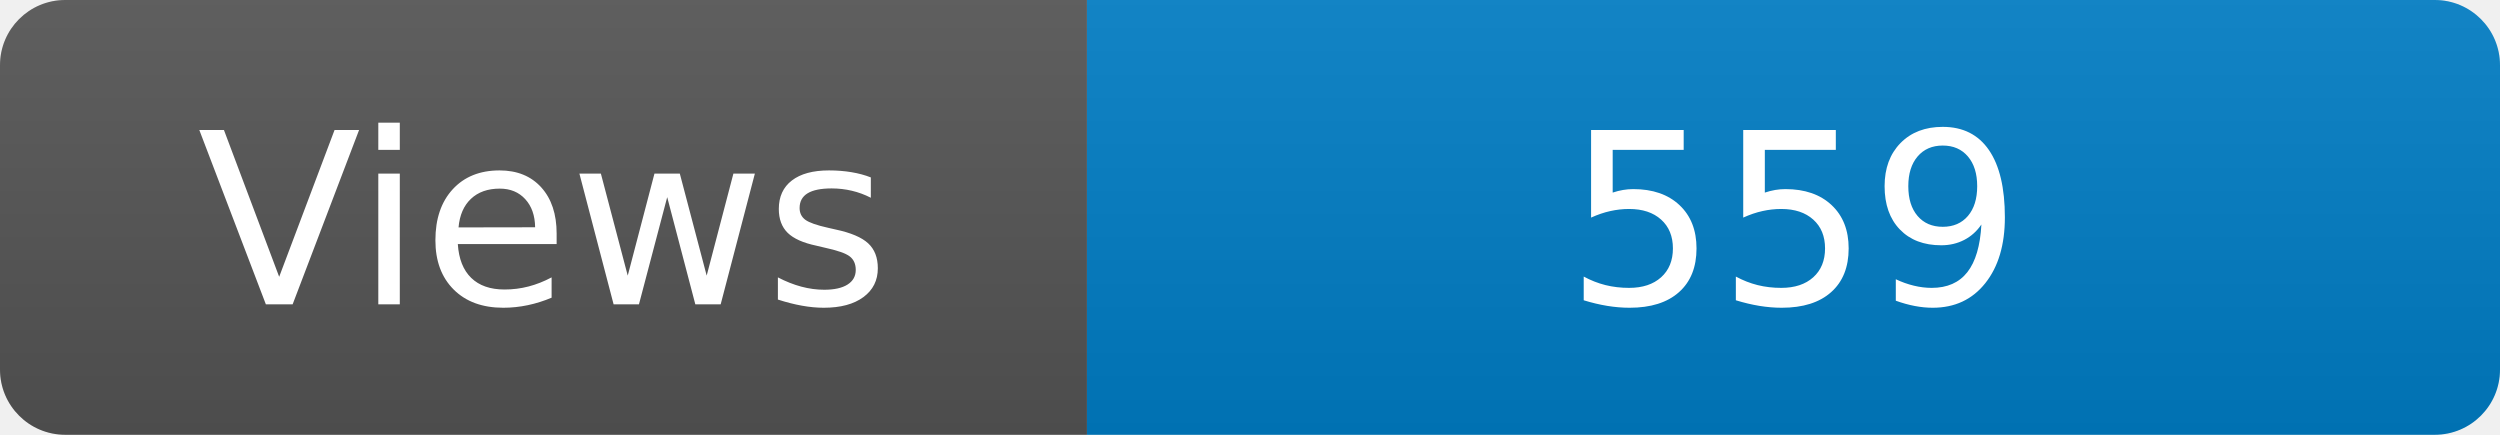
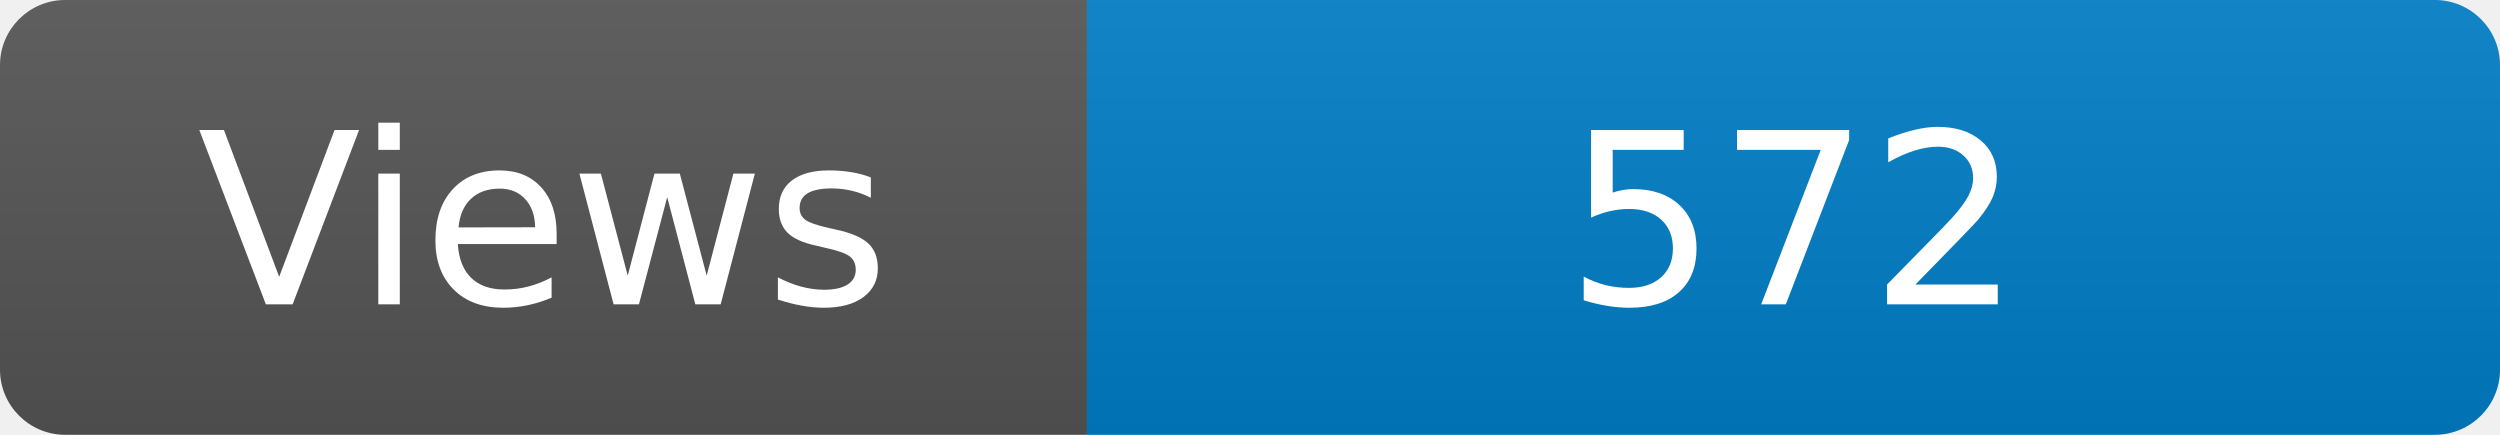
<svg xmlns="http://www.w3.org/2000/svg" width="115" height="20" role="img" aria-label="Maintained?: yes">
  <linearGradient id="s" x2="0" y2="100%">
    <stop offset="0" stop-color="#bbb" stop-opacity=".1" />
    <stop offset="1" stop-opacity=".1" />
  </linearGradient>
  <clipPath id="r">
    <rect width="115" height="20" rx="3" fill="#fff" />
  </clipPath>
  <g clip-path="url(#r)">
    <rect width="50" height="20" fill="#555" />
    <rect x="50" width="160" height="20" fill="#007ec6" />
    <rect width="115" height="20" fill="url(#s)" />
  </g>
  <g fill="#fff" text-anchor="middle" font-family="Verdana,Geneva,DejaVu Sans,sans-serif" font-size="110">
    <text x="250" y="140" transform="scale(.1)" fill="#fff">Views</text>
-     <text x="825" y="140" transform="scale(.1)" fill="#fff">559</text>
+     <text x="825" y="140" transform="scale(.1)" fill="#fff">572</text>
  </g>
</svg>
